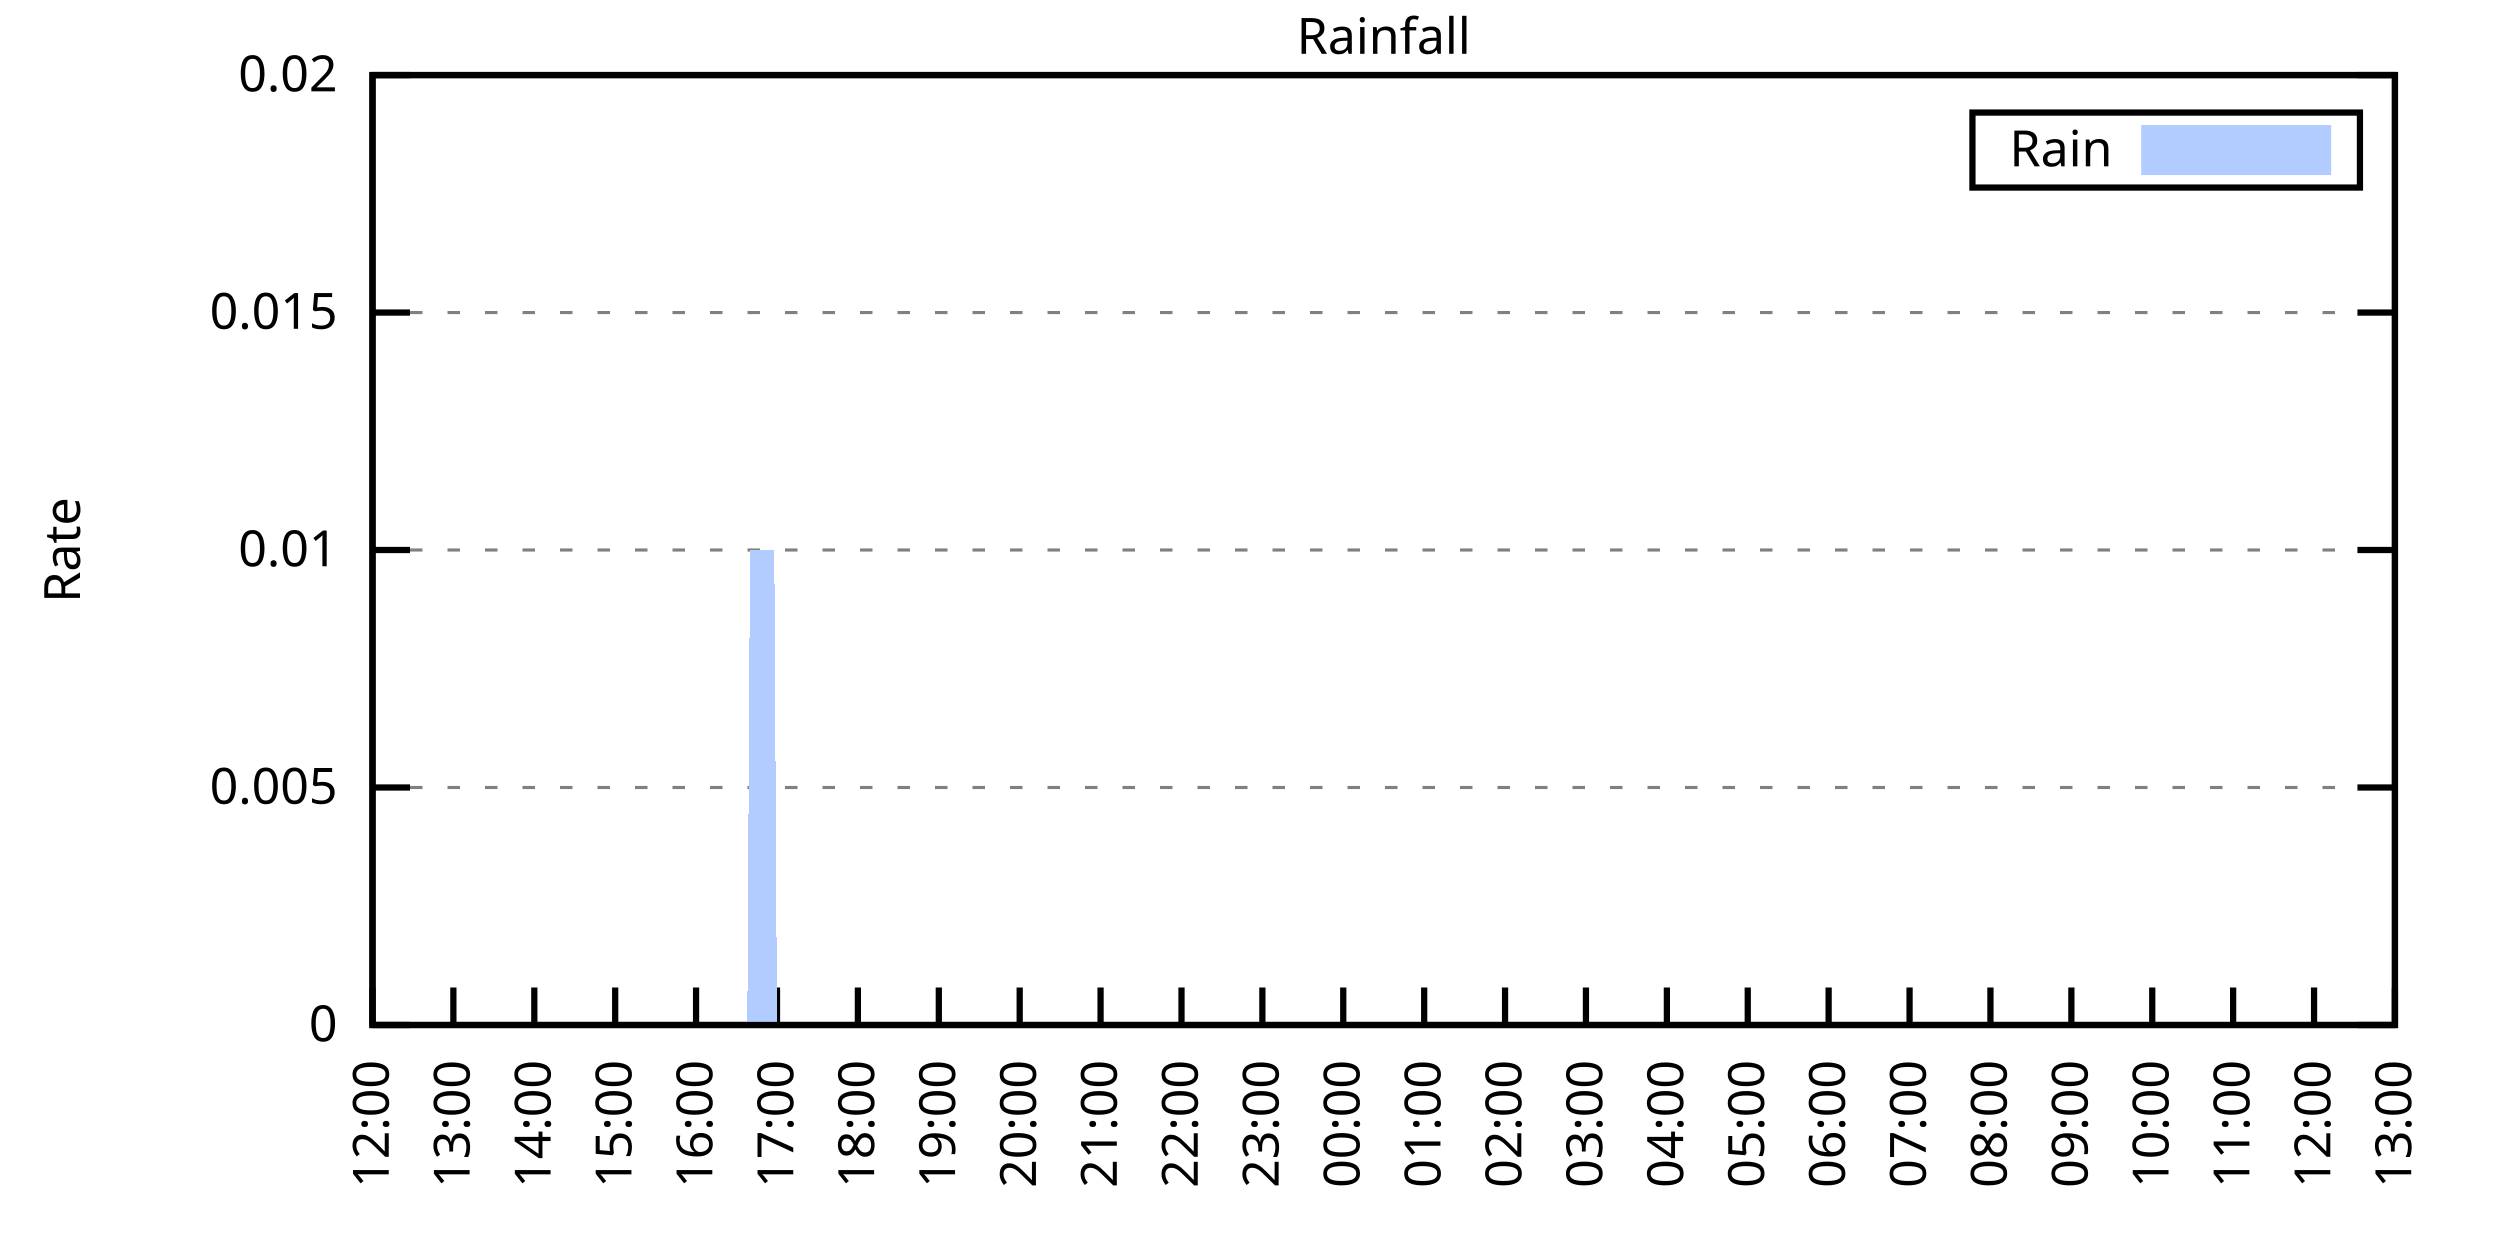
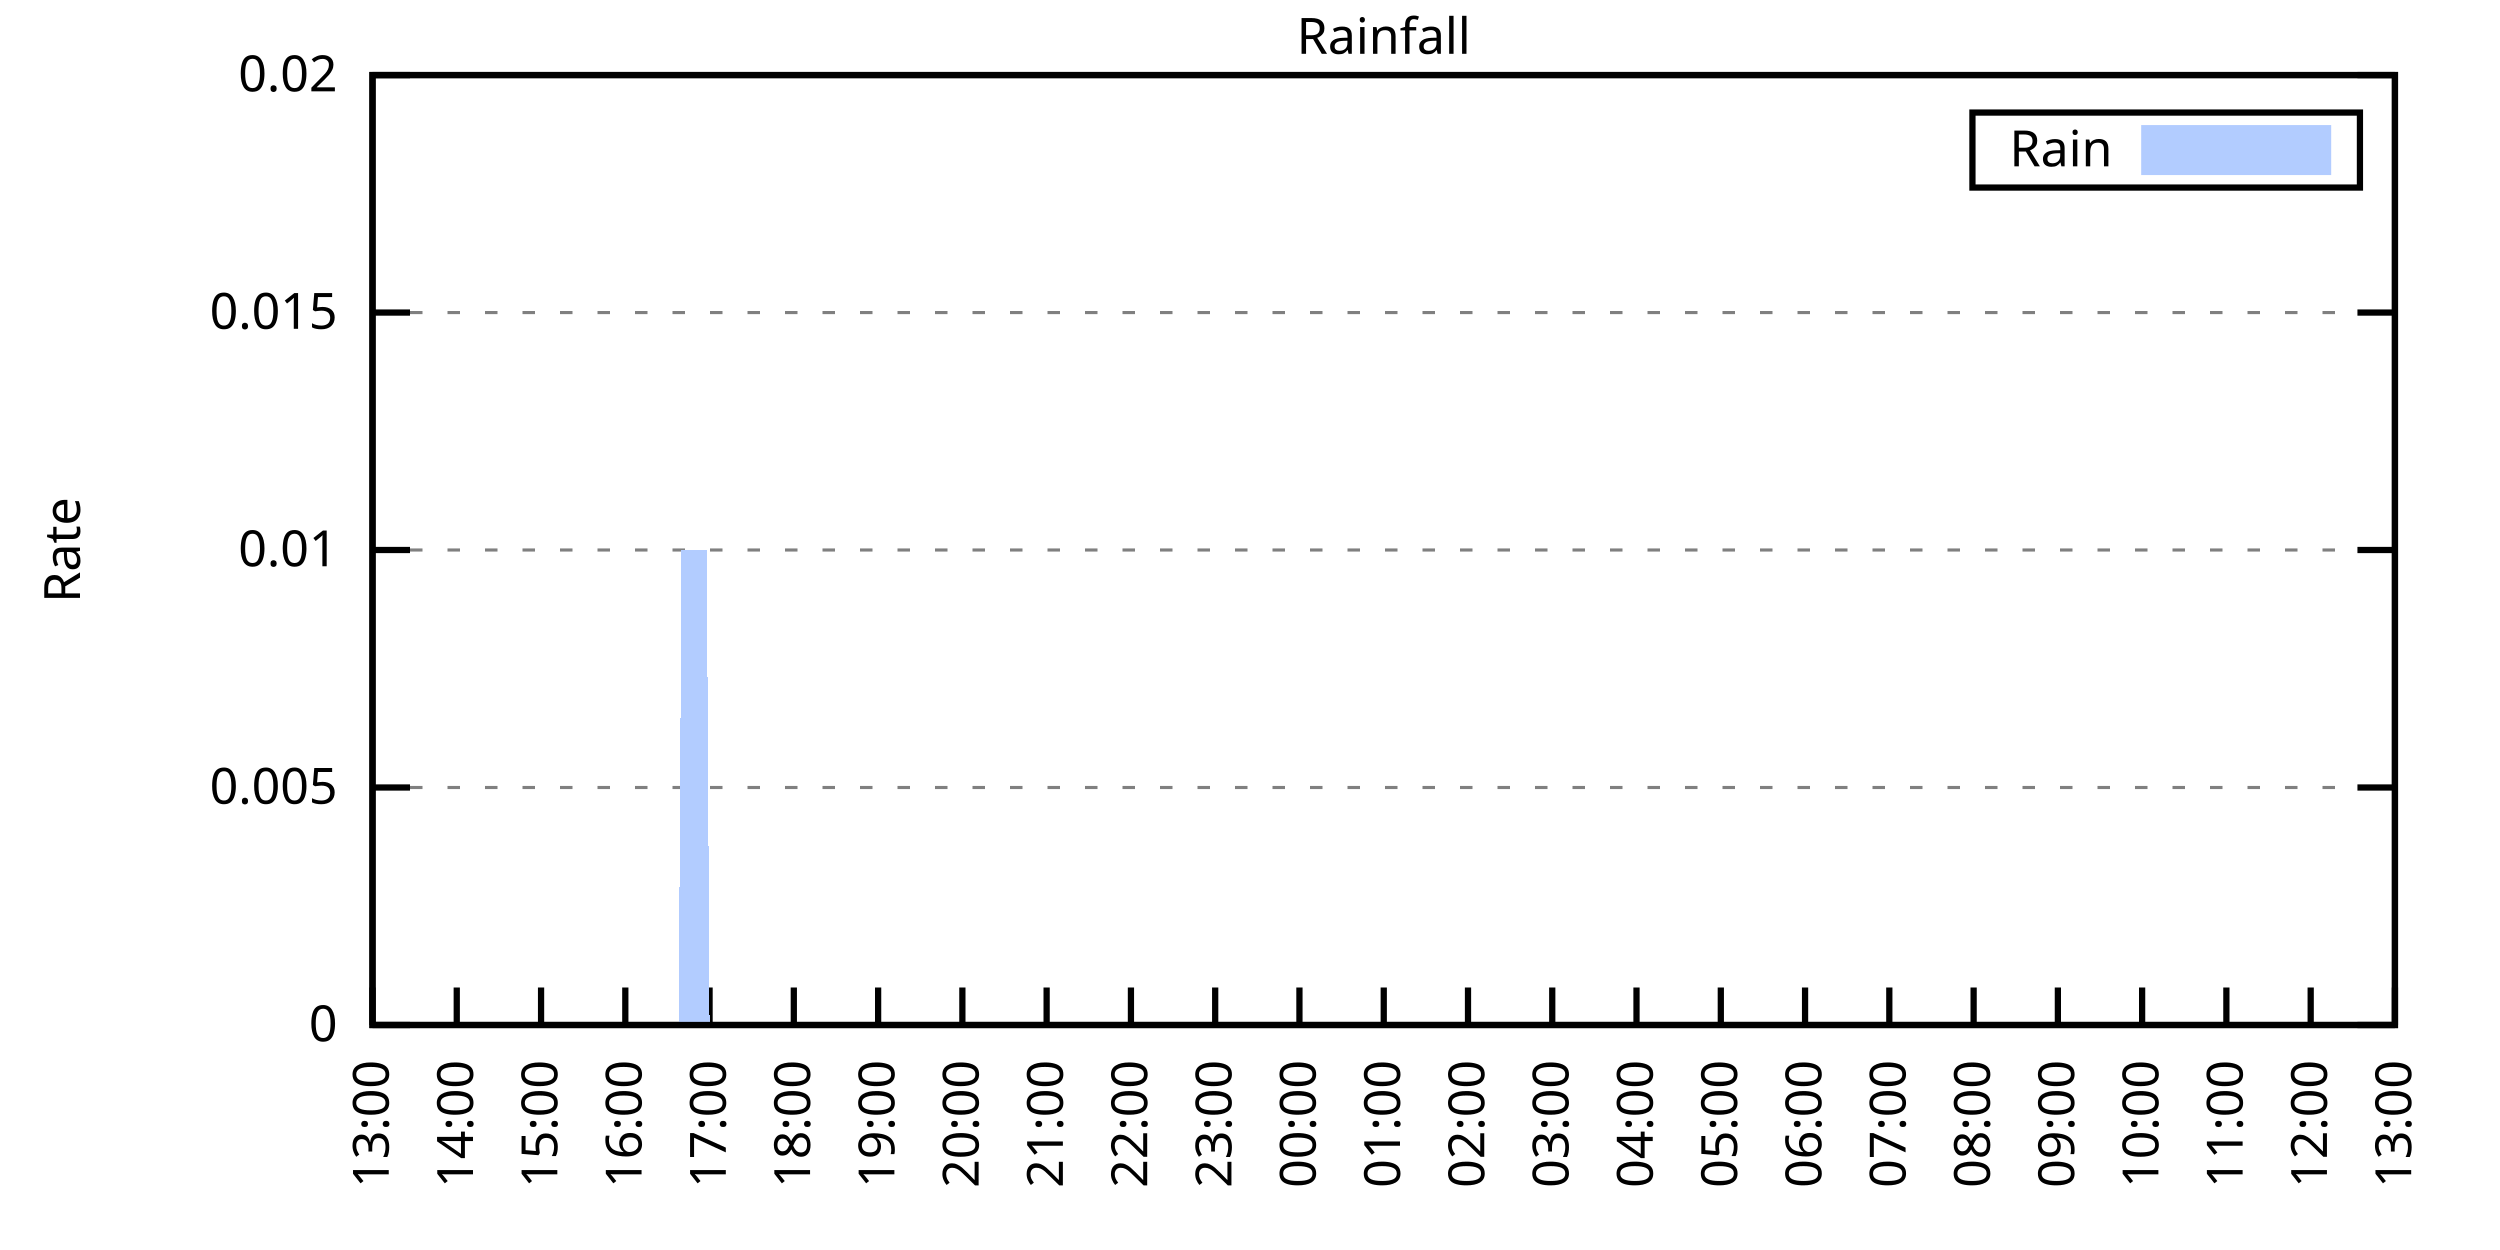
<svg xmlns="http://www.w3.org/2000/svg" xmlns:xlink="http://www.w3.org/1999/xlink" width="400" height="200" viewBox="0 0 400 200">
  <g id="gnuplot_canvas">
    <rect x="0" y="0" width="400" height="200" fill="none" />
    <defs>
      <circle id="gpDot" r="0.5" stroke-width="0.5" stroke="currentColor" />
      <path id="gpPt0" stroke-width="0.333" stroke="currentColor" d="M-1,0 h2 M0,-1 v2" />
      <path id="gpPt1" stroke-width="0.333" stroke="currentColor" d="M-1,-1 L1,1 M1,-1 L-1,1" />
      <path id="gpPt2" stroke-width="0.333" stroke="currentColor" d="M-1,0 L1,0 M0,-1 L0,1 M-1,-1 L1,1 M-1,1 L1,-1" />
      <rect id="gpPt3" stroke-width="0.333" stroke="currentColor" x="-1" y="-1" width="2" height="2" />
      <rect id="gpPt4" stroke-width="0.333" stroke="currentColor" fill="currentColor" x="-1" y="-1" width="2" height="2" />
      <circle id="gpPt5" stroke-width="0.333" stroke="currentColor" cx="0" cy="0" r="1" />
      <use xlink:href="#gpPt5" id="gpPt6" fill="currentColor" stroke="none" />
      <path id="gpPt7" stroke-width="0.333" stroke="currentColor" d="M0,-1.33 L-1.33,0.67 L1.33,0.67 z" />
      <use xlink:href="#gpPt7" id="gpPt8" fill="currentColor" stroke="none" />
      <use xlink:href="#gpPt7" id="gpPt9" stroke="currentColor" transform="rotate(180)" />
      <use xlink:href="#gpPt9" id="gpPt10" fill="currentColor" stroke="none" />
      <use xlink:href="#gpPt3" id="gpPt11" stroke="currentColor" transform="rotate(45)" />
      <use xlink:href="#gpPt11" id="gpPt12" fill="currentColor" stroke="none" />
      <path id="gpPt13" stroke-width="0.333" stroke="currentColor" d="M0,1.330 L1.265,0.411 L0.782,-1.067 L-0.782,-1.076 L-1.265,0.411 z" />
      <use xlink:href="#gpPt13" id="gpPt14" fill="currentColor" stroke="none" />
      <filter id="textbox" filterUnits="objectBoundingBox" x="0" y="0" height="1" width="1">
        <feFlood flood-color="white" flood-opacity="1" result="bgnd" />
        <feComposite in="SourceGraphic" in2="bgnd" operator="atop" />
      </filter>
      <filter id="greybox" filterUnits="objectBoundingBox" x="0" y="0" height="1" width="1">
        <feFlood flood-color="lightgrey" flood-opacity="1" result="grey" />
        <feComposite in="SourceGraphic" in2="grey" operator="atop" />
      </filter>
    </defs>
    <g fill="none" color="white" stroke="currentColor" stroke-width="1.00" stroke-linecap="butt" stroke-linejoin="miter">
</g>
    <g fill="none" color="black" stroke="currentColor" stroke-width="1.00" stroke-linecap="butt" stroke-linejoin="miter">
      <g stroke="none" shape-rendering="crispEdges">
        <polygon fill="rgb(255, 255, 255)" points="59.60,164.00 383.18,164.00 383.18,12.02 59.60,12.02 " />
      </g>
    </g>
    <g fill="none" color="black" stroke="currentColor" stroke-width="1.00" stroke-linecap="butt" stroke-linejoin="miter">
</g>
    <g fill="none" color="black" stroke="black" stroke-width="0.50" stroke-linecap="butt" stroke-linejoin="miter">
</g>
    <g fill="none" color="gray" stroke="currentColor" stroke-width="0.50" stroke-linecap="butt" stroke-linejoin="miter">
      <path stroke="gray" stroke-dasharray="2,4" class="gridline" d="M59.60,164.00 L383.19,164.00  " />
    </g>
    <g fill="none" color="gray" stroke="gray" stroke-width="1.00" stroke-linecap="butt" stroke-linejoin="miter">
</g>
    <g fill="none" color="black" stroke="currentColor" stroke-width="1.00" stroke-linecap="butt" stroke-linejoin="miter">
      <path stroke="black" d="M59.60,164.00 L65.60,164.00 M383.19,164.00 L377.19,164.00  " />
      <g transform="translate(54.00,166.60)" stroke="none" fill="black" font-family="Sans" font-size="8.00" text-anchor="end">
        <text>
          <tspan font-family="Sans"> 0</tspan>
        </text>
      </g>
    </g>
    <g fill="none" color="black" stroke="currentColor" stroke-width="1.00" stroke-linecap="butt" stroke-linejoin="miter">
</g>
    <g fill="none" color="black" stroke="black" stroke-width="0.50" stroke-linecap="butt" stroke-linejoin="miter">
</g>
    <g fill="none" color="gray" stroke="currentColor" stroke-width="0.50" stroke-linecap="butt" stroke-linejoin="miter">
      <path stroke="gray" stroke-dasharray="2,4" class="gridline" d="M59.60,126.00 L383.19,126.00  " />
    </g>
    <g fill="none" color="gray" stroke="gray" stroke-width="1.00" stroke-linecap="butt" stroke-linejoin="miter">
</g>
    <g fill="none" color="black" stroke="currentColor" stroke-width="1.00" stroke-linecap="butt" stroke-linejoin="miter">
      <path stroke="black" d="M59.60,126.00 L65.60,126.00 M383.19,126.00 L377.19,126.00  " />
      <g transform="translate(54.00,128.60)" stroke="none" fill="black" font-family="Sans" font-size="8.00" text-anchor="end">
        <text>
          <tspan font-family="Sans"> 0.005</tspan>
        </text>
      </g>
    </g>
    <g fill="none" color="black" stroke="currentColor" stroke-width="1.00" stroke-linecap="butt" stroke-linejoin="miter">
</g>
    <g fill="none" color="black" stroke="black" stroke-width="0.50" stroke-linecap="butt" stroke-linejoin="miter">
</g>
    <g fill="none" color="gray" stroke="currentColor" stroke-width="0.50" stroke-linecap="butt" stroke-linejoin="miter">
      <path stroke="gray" stroke-dasharray="2,4" class="gridline" d="M59.60,88.00 L383.19,88.00  " />
    </g>
    <g fill="none" color="gray" stroke="gray" stroke-width="1.00" stroke-linecap="butt" stroke-linejoin="miter">
</g>
    <g fill="none" color="black" stroke="currentColor" stroke-width="1.00" stroke-linecap="butt" stroke-linejoin="miter">
      <path stroke="black" d="M59.60,88.00 L65.60,88.00 M383.19,88.00 L377.19,88.00  " />
      <g transform="translate(54.00,90.60)" stroke="none" fill="black" font-family="Sans" font-size="8.00" text-anchor="end">
        <text>
          <tspan font-family="Sans"> 0.01</tspan>
        </text>
      </g>
    </g>
    <g fill="none" color="black" stroke="currentColor" stroke-width="1.00" stroke-linecap="butt" stroke-linejoin="miter">
</g>
    <g fill="none" color="black" stroke="black" stroke-width="0.50" stroke-linecap="butt" stroke-linejoin="miter">
</g>
    <g fill="none" color="gray" stroke="currentColor" stroke-width="0.50" stroke-linecap="butt" stroke-linejoin="miter">
      <path stroke="gray" stroke-dasharray="2,4" class="gridline" d="M59.60,50.01 L383.19,50.01  " />
    </g>
    <g fill="none" color="gray" stroke="gray" stroke-width="1.00" stroke-linecap="butt" stroke-linejoin="miter">
</g>
    <g fill="none" color="black" stroke="currentColor" stroke-width="1.00" stroke-linecap="butt" stroke-linejoin="miter">
      <path stroke="black" d="M59.60,50.01 L65.60,50.01 M383.19,50.01 L377.19,50.01  " />
      <g transform="translate(54.00,52.61)" stroke="none" fill="black" font-family="Sans" font-size="8.00" text-anchor="end">
        <text>
          <tspan font-family="Sans"> 0.015</tspan>
        </text>
      </g>
    </g>
    <g fill="none" color="black" stroke="currentColor" stroke-width="1.00" stroke-linecap="butt" stroke-linejoin="miter">
</g>
    <g fill="none" color="black" stroke="black" stroke-width="0.50" stroke-linecap="butt" stroke-linejoin="miter">
</g>
    <g fill="none" color="gray" stroke="currentColor" stroke-width="0.50" stroke-linecap="butt" stroke-linejoin="miter">
      <path stroke="gray" stroke-dasharray="2,4" class="gridline" d="M59.60,12.01 L383.19,12.01  " />
    </g>
    <g fill="none" color="gray" stroke="gray" stroke-width="1.00" stroke-linecap="butt" stroke-linejoin="miter">
</g>
    <g fill="none" color="black" stroke="currentColor" stroke-width="1.00" stroke-linecap="butt" stroke-linejoin="miter">
      <path stroke="black" d="M59.60,12.01 L65.60,12.01 M383.19,12.01 L377.19,12.01  " />
      <g transform="translate(54.00,14.61)" stroke="none" fill="black" font-family="Sans" font-size="8.00" text-anchor="end">
        <text>
          <tspan font-family="Sans"> 0.02</tspan>
        </text>
      </g>
    </g>
    <g fill="none" color="black" stroke="currentColor" stroke-width="1.00" stroke-linecap="butt" stroke-linejoin="miter">
      <path stroke="black" d="M59.60,164.00 L59.60,158.00  " />
      <g transform="translate(62.20,169.60) rotate(270.00)" stroke="none" fill="black" font-family="Sans" font-size="8.00" text-anchor="end">
        <text>
-           <tspan font-family="Sans">12:00</tspan>
-         </text>
-       </g>
-     </g>
-     <g fill="none" color="black" stroke="currentColor" stroke-width="1.00" stroke-linecap="butt" stroke-linejoin="miter">
-       <path stroke="black" d="M72.54,164.00 L72.54,158.00  " />
-       <g transform="translate(75.14,169.60) rotate(270.00)" stroke="none" fill="black" font-family="Sans" font-size="8.00" text-anchor="end">
-         <text>
          <tspan font-family="Sans">13:00</tspan>
        </text>
      </g>
    </g>
    <g fill="none" color="black" stroke="currentColor" stroke-width="1.00" stroke-linecap="butt" stroke-linejoin="miter">
-       <path stroke="black" d="M85.49,164.00 L85.49,158.00  " />
-       <g transform="translate(88.09,169.60) rotate(270.00)" stroke="none" fill="black" font-family="Sans" font-size="8.00" text-anchor="end">
+       <path stroke="black" d="M73.08,164.00 L73.08,158.00  " />
+       <g transform="translate(75.68,169.60) rotate(270.00)" stroke="none" fill="black" font-family="Sans" font-size="8.00" text-anchor="end">
        <text>
          <tspan font-family="Sans">14:00</tspan>
        </text>
      </g>
    </g>
    <g fill="none" color="black" stroke="currentColor" stroke-width="1.00" stroke-linecap="butt" stroke-linejoin="miter">
-       <path stroke="black" d="M98.43,164.00 L98.43,158.00  " />
-       <g transform="translate(101.03,169.60) rotate(270.00)" stroke="none" fill="black" font-family="Sans" font-size="8.00" text-anchor="end">
+       <path stroke="black" d="M86.57,164.00 L86.57,158.00  " />
+       <g transform="translate(89.17,169.60) rotate(270.00)" stroke="none" fill="black" font-family="Sans" font-size="8.00" text-anchor="end">
        <text>
          <tspan font-family="Sans">15:00</tspan>
        </text>
      </g>
    </g>
    <g fill="none" color="black" stroke="currentColor" stroke-width="1.00" stroke-linecap="butt" stroke-linejoin="miter">
-       <path stroke="black" d="M111.37,164.00 L111.37,158.00  " />
-       <g transform="translate(113.97,169.60) rotate(270.00)" stroke="none" fill="black" font-family="Sans" font-size="8.00" text-anchor="end">
+       <path stroke="black" d="M100.05,164.00 L100.05,158.00  " />
+       <g transform="translate(102.65,169.60) rotate(270.00)" stroke="none" fill="black" font-family="Sans" font-size="8.00" text-anchor="end">
        <text>
          <tspan font-family="Sans">16:00</tspan>
        </text>
      </g>
    </g>
    <g fill="none" color="black" stroke="currentColor" stroke-width="1.00" stroke-linecap="butt" stroke-linejoin="miter">
-       <path stroke="black" d="M124.32,164.00 L124.32,158.00  " />
-       <g transform="translate(126.92,169.60) rotate(270.00)" stroke="none" fill="black" font-family="Sans" font-size="8.00" text-anchor="end">
+       <path stroke="black" d="M113.53,164.00 L113.53,158.00  " />
+       <g transform="translate(116.13,169.60) rotate(270.00)" stroke="none" fill="black" font-family="Sans" font-size="8.00" text-anchor="end">
        <text>
          <tspan font-family="Sans">17:00</tspan>
        </text>
      </g>
    </g>
    <g fill="none" color="black" stroke="currentColor" stroke-width="1.00" stroke-linecap="butt" stroke-linejoin="miter">
-       <path stroke="black" d="M137.26,164.00 L137.26,158.00  " />
-       <g transform="translate(139.86,169.60) rotate(270.00)" stroke="none" fill="black" font-family="Sans" font-size="8.00" text-anchor="end">
+       <path stroke="black" d="M127.01,164.00 L127.01,158.00  " />
+       <g transform="translate(129.61,169.60) rotate(270.00)" stroke="none" fill="black" font-family="Sans" font-size="8.00" text-anchor="end">
        <text>
          <tspan font-family="Sans">18:00</tspan>
        </text>
      </g>
    </g>
    <g fill="none" color="black" stroke="currentColor" stroke-width="1.00" stroke-linecap="butt" stroke-linejoin="miter">
-       <path stroke="black" d="M150.21,164.00 L150.21,158.00  " />
-       <g transform="translate(152.81,169.60) rotate(270.00)" stroke="none" fill="black" font-family="Sans" font-size="8.00" text-anchor="end">
+       <path stroke="black" d="M140.50,164.00 L140.50,158.00  " />
+       <g transform="translate(143.10,169.60) rotate(270.00)" stroke="none" fill="black" font-family="Sans" font-size="8.00" text-anchor="end">
        <text>
          <tspan font-family="Sans">19:00</tspan>
        </text>
      </g>
    </g>
    <g fill="none" color="black" stroke="currentColor" stroke-width="1.00" stroke-linecap="butt" stroke-linejoin="miter">
-       <path stroke="black" d="M163.15,164.00 L163.15,158.00  " />
-       <g transform="translate(165.75,169.60) rotate(270.00)" stroke="none" fill="black" font-family="Sans" font-size="8.00" text-anchor="end">
+       <path stroke="black" d="M153.98,164.00 L153.98,158.00  " />
+       <g transform="translate(156.58,169.60) rotate(270.00)" stroke="none" fill="black" font-family="Sans" font-size="8.00" text-anchor="end">
        <text>
          <tspan font-family="Sans">20:00</tspan>
        </text>
      </g>
    </g>
    <g fill="none" color="black" stroke="currentColor" stroke-width="1.00" stroke-linecap="butt" stroke-linejoin="miter">
-       <path stroke="black" d="M176.09,164.00 L176.09,158.00  " />
-       <g transform="translate(178.69,169.60) rotate(270.00)" stroke="none" fill="black" font-family="Sans" font-size="8.00" text-anchor="end">
+       <path stroke="black" d="M167.46,164.00 L167.46,158.00  " />
+       <g transform="translate(170.06,169.60) rotate(270.00)" stroke="none" fill="black" font-family="Sans" font-size="8.00" text-anchor="end">
        <text>
          <tspan font-family="Sans">21:00</tspan>
        </text>
      </g>
    </g>
    <g fill="none" color="black" stroke="currentColor" stroke-width="1.00" stroke-linecap="butt" stroke-linejoin="miter">
-       <path stroke="black" d="M189.04,164.00 L189.04,158.00  " />
-       <g transform="translate(191.64,169.60) rotate(270.00)" stroke="none" fill="black" font-family="Sans" font-size="8.00" text-anchor="end">
+       <path stroke="black" d="M180.95,164.00 L180.95,158.00  " />
+       <g transform="translate(183.55,169.60) rotate(270.00)" stroke="none" fill="black" font-family="Sans" font-size="8.00" text-anchor="end">
        <text>
          <tspan font-family="Sans">22:00</tspan>
        </text>
      </g>
    </g>
    <g fill="none" color="black" stroke="currentColor" stroke-width="1.00" stroke-linecap="butt" stroke-linejoin="miter">
-       <path stroke="black" d="M201.98,164.00 L201.98,158.00  " />
-       <g transform="translate(204.58,169.60) rotate(270.00)" stroke="none" fill="black" font-family="Sans" font-size="8.00" text-anchor="end">
+       <path stroke="black" d="M194.43,164.00 L194.43,158.00  " />
+       <g transform="translate(197.03,169.60) rotate(270.00)" stroke="none" fill="black" font-family="Sans" font-size="8.00" text-anchor="end">
        <text>
          <tspan font-family="Sans">23:00</tspan>
        </text>
      </g>
    </g>
    <g fill="none" color="black" stroke="currentColor" stroke-width="1.00" stroke-linecap="butt" stroke-linejoin="miter">
-       <path stroke="black" d="M214.92,164.00 L214.92,158.00  " />
-       <g transform="translate(217.52,169.60) rotate(270.00)" stroke="none" fill="black" font-family="Sans" font-size="8.00" text-anchor="end">
+       <path stroke="black" d="M207.91,164.00 L207.91,158.00  " />
+       <g transform="translate(210.51,169.60) rotate(270.00)" stroke="none" fill="black" font-family="Sans" font-size="8.00" text-anchor="end">
        <text>
          <tspan font-family="Sans">00:00</tspan>
        </text>
      </g>
    </g>
    <g fill="none" color="black" stroke="currentColor" stroke-width="1.00" stroke-linecap="butt" stroke-linejoin="miter">
-       <path stroke="black" d="M227.87,164.00 L227.87,158.00  " />
-       <g transform="translate(230.47,169.60) rotate(270.00)" stroke="none" fill="black" font-family="Sans" font-size="8.00" text-anchor="end">
+       <path stroke="black" d="M221.40,164.00 L221.40,158.00  " />
+       <g transform="translate(224.00,169.60) rotate(270.00)" stroke="none" fill="black" font-family="Sans" font-size="8.00" text-anchor="end">
        <text>
          <tspan font-family="Sans">01:00</tspan>
        </text>
      </g>
    </g>
    <g fill="none" color="black" stroke="currentColor" stroke-width="1.00" stroke-linecap="butt" stroke-linejoin="miter">
-       <path stroke="black" d="M240.81,164.00 L240.81,158.00  " />
-       <g transform="translate(243.41,169.60) rotate(270.00)" stroke="none" fill="black" font-family="Sans" font-size="8.00" text-anchor="end">
+       <path stroke="black" d="M234.88,164.00 L234.88,158.00  " />
+       <g transform="translate(237.48,169.60) rotate(270.00)" stroke="none" fill="black" font-family="Sans" font-size="8.00" text-anchor="end">
        <text>
          <tspan font-family="Sans">02:00</tspan>
        </text>
      </g>
    </g>
    <g fill="none" color="black" stroke="currentColor" stroke-width="1.00" stroke-linecap="butt" stroke-linejoin="miter">
-       <path stroke="black" d="M253.75,164.00 L253.75,158.00  " />
-       <g transform="translate(256.35,169.60) rotate(270.00)" stroke="none" fill="black" font-family="Sans" font-size="8.00" text-anchor="end">
+       <path stroke="black" d="M248.36,164.00 L248.36,158.00  " />
+       <g transform="translate(250.96,169.60) rotate(270.00)" stroke="none" fill="black" font-family="Sans" font-size="8.00" text-anchor="end">
        <text>
          <tspan font-family="Sans">03:00</tspan>
        </text>
      </g>
    </g>
    <g fill="none" color="black" stroke="currentColor" stroke-width="1.00" stroke-linecap="butt" stroke-linejoin="miter">
-       <path stroke="black" d="M266.70,164.00 L266.70,158.00  " />
-       <g transform="translate(269.30,169.60) rotate(270.00)" stroke="none" fill="black" font-family="Sans" font-size="8.00" text-anchor="end">
+       <path stroke="black" d="M261.84,164.00 L261.84,158.00  " />
+       <g transform="translate(264.44,169.60) rotate(270.00)" stroke="none" fill="black" font-family="Sans" font-size="8.00" text-anchor="end">
        <text>
          <tspan font-family="Sans">04:00</tspan>
        </text>
      </g>
    </g>
    <g fill="none" color="black" stroke="currentColor" stroke-width="1.00" stroke-linecap="butt" stroke-linejoin="miter">
-       <path stroke="black" d="M279.64,164.00 L279.64,158.00  " />
-       <g transform="translate(282.24,169.60) rotate(270.00)" stroke="none" fill="black" font-family="Sans" font-size="8.00" text-anchor="end">
+       <path stroke="black" d="M275.33,164.00 L275.33,158.00  " />
+       <g transform="translate(277.93,169.60) rotate(270.00)" stroke="none" fill="black" font-family="Sans" font-size="8.00" text-anchor="end">
        <text>
          <tspan font-family="Sans">05:00</tspan>
        </text>
      </g>
    </g>
    <g fill="none" color="black" stroke="currentColor" stroke-width="1.00" stroke-linecap="butt" stroke-linejoin="miter">
-       <path stroke="black" d="M292.58,164.00 L292.58,158.00  " />
-       <g transform="translate(295.18,169.60) rotate(270.00)" stroke="none" fill="black" font-family="Sans" font-size="8.00" text-anchor="end">
+       <path stroke="black" d="M288.81,164.00 L288.81,158.00  " />
+       <g transform="translate(291.41,169.60) rotate(270.00)" stroke="none" fill="black" font-family="Sans" font-size="8.00" text-anchor="end">
        <text>
          <tspan font-family="Sans">06:00</tspan>
        </text>
      </g>
    </g>
    <g fill="none" color="black" stroke="currentColor" stroke-width="1.00" stroke-linecap="butt" stroke-linejoin="miter">
-       <path stroke="black" d="M305.53,164.00 L305.53,158.00  " />
-       <g transform="translate(308.13,169.60) rotate(270.00)" stroke="none" fill="black" font-family="Sans" font-size="8.00" text-anchor="end">
+       <path stroke="black" d="M302.29,164.00 L302.29,158.00  " />
+       <g transform="translate(304.89,169.60) rotate(270.00)" stroke="none" fill="black" font-family="Sans" font-size="8.00" text-anchor="end">
        <text>
          <tspan font-family="Sans">07:00</tspan>
        </text>
      </g>
    </g>
    <g fill="none" color="black" stroke="currentColor" stroke-width="1.00" stroke-linecap="butt" stroke-linejoin="miter">
-       <path stroke="black" d="M318.47,164.00 L318.47,158.00  " />
-       <g transform="translate(321.07,169.60) rotate(270.00)" stroke="none" fill="black" font-family="Sans" font-size="8.00" text-anchor="end">
+       <path stroke="black" d="M315.78,164.00 L315.78,158.00  " />
+       <g transform="translate(318.38,169.60) rotate(270.00)" stroke="none" fill="black" font-family="Sans" font-size="8.00" text-anchor="end">
        <text>
          <tspan font-family="Sans">08:00</tspan>
        </text>
      </g>
    </g>
    <g fill="none" color="black" stroke="currentColor" stroke-width="1.00" stroke-linecap="butt" stroke-linejoin="miter">
-       <path stroke="black" d="M331.42,164.00 L331.42,158.00  " />
-       <g transform="translate(334.02,169.60) rotate(270.00)" stroke="none" fill="black" font-family="Sans" font-size="8.00" text-anchor="end">
+       <path stroke="black" d="M329.26,164.00 L329.26,158.00  " />
+       <g transform="translate(331.86,169.60) rotate(270.00)" stroke="none" fill="black" font-family="Sans" font-size="8.00" text-anchor="end">
        <text>
          <tspan font-family="Sans">09:00</tspan>
        </text>
      </g>
    </g>
    <g fill="none" color="black" stroke="currentColor" stroke-width="1.00" stroke-linecap="butt" stroke-linejoin="miter">
-       <path stroke="black" d="M344.36,164.00 L344.36,158.00  " />
-       <g transform="translate(346.96,169.60) rotate(270.00)" stroke="none" fill="black" font-family="Sans" font-size="8.00" text-anchor="end">
+       <path stroke="black" d="M342.74,164.00 L342.74,158.00  " />
+       <g transform="translate(345.34,169.60) rotate(270.00)" stroke="none" fill="black" font-family="Sans" font-size="8.00" text-anchor="end">
        <text>
          <tspan font-family="Sans">10:00</tspan>
        </text>
      </g>
    </g>
    <g fill="none" color="black" stroke="currentColor" stroke-width="1.00" stroke-linecap="butt" stroke-linejoin="miter">
-       <path stroke="black" d="M357.30,164.00 L357.30,158.00  " />
-       <g transform="translate(359.90,169.60) rotate(270.00)" stroke="none" fill="black" font-family="Sans" font-size="8.00" text-anchor="end">
+       <path stroke="black" d="M356.22,164.00 L356.22,158.00  " />
+       <g transform="translate(358.82,169.60) rotate(270.00)" stroke="none" fill="black" font-family="Sans" font-size="8.00" text-anchor="end">
        <text>
          <tspan font-family="Sans">11:00</tspan>
        </text>
      </g>
    </g>
    <g fill="none" color="black" stroke="currentColor" stroke-width="1.00" stroke-linecap="butt" stroke-linejoin="miter">
-       <path stroke="black" d="M370.25,164.00 L370.25,158.00  " />
-       <g transform="translate(372.85,169.60) rotate(270.00)" stroke="none" fill="black" font-family="Sans" font-size="8.00" text-anchor="end">
+       <path stroke="black" d="M369.71,164.00 L369.71,158.00  " />
+       <g transform="translate(372.31,169.60) rotate(270.00)" stroke="none" fill="black" font-family="Sans" font-size="8.00" text-anchor="end">
        <text>
          <tspan font-family="Sans">12:00</tspan>
        </text>
      </g>
    </g>
    <g fill="none" color="black" stroke="currentColor" stroke-width="1.00" stroke-linecap="butt" stroke-linejoin="miter">
      <path stroke="black" d="M383.19,164.00 L383.19,158.00  " />
      <g transform="translate(385.79,169.60) rotate(270.00)" stroke="none" fill="black" font-family="Sans" font-size="8.00" text-anchor="end">
        <text>
          <tspan font-family="Sans">13:00</tspan>
        </text>
      </g>
    </g>
    <g fill="none" color="black" stroke="currentColor" stroke-width="1.00" stroke-linecap="butt" stroke-linejoin="miter">
</g>
    <g fill="none" color="black" stroke="currentColor" stroke-width="1.00" stroke-linecap="butt" stroke-linejoin="miter">
      <path stroke="black" d="M59.60,12.01 L59.60,164.00 L383.19,164.00 L383.19,12.01 L59.60,12.01 Z  " />
    </g>
    <g fill="none" color="black" stroke="currentColor" stroke-width="1.00" stroke-linecap="butt" stroke-linejoin="miter">
</g>
    <g fill="none" color="black" stroke="currentColor" stroke-width="1.00" stroke-linecap="butt" stroke-linejoin="miter">
      <path stroke="black" d="M315.59,30.01 L315.59,18.01 L377.59,18.01 L377.59,30.01 L315.59,30.01 Z  " />
    </g>
    <g id="Rainfall_plot_1">
      <g fill="none" color="white" stroke="black" stroke-width="2.00" stroke-linecap="butt" stroke-linejoin="miter">
</g>
      <g fill="none" color="black" stroke="currentColor" stroke-width="2.00" stroke-linecap="butt" stroke-linejoin="miter">
        <g transform="translate(337.99,26.61)" stroke="none" fill="black" font-family="Sans" font-size="8.00" text-anchor="end">
          <text>
            <tspan font-family="Sans">Rain</tspan>
          </text>
        </g>
      </g>
      <g fill="none" color="black" stroke="currentColor" stroke-width="2.00" stroke-linecap="butt" stroke-linejoin="miter">
        <g stroke="none" shape-rendering="crispEdges">
          <polygon fill="rgb(178, 204, 255)" points="343.59,27.01 371.99,27.01 371.99,21.01 343.59,21.01 " />
        </g>
        <path stroke="rgb(178, 204, 255)" d="M343.59,27.01 L371.99,27.01 L371.99,21.01 L343.59,21.01 L343.59,27.01 Z  " />
      </g>
      <g fill="none" color="black" stroke="currentColor" stroke-width="2.00" stroke-linecap="butt" stroke-linejoin="miter">
        <g stroke="none" shape-rendering="crispEdges">
-           <polygon fill="rgb(178, 204, 255)" points="69.52,164.00 69.95,164.00 70.39,164.00 70.82,164.00 71.25,164.00 71.68,164.00 72.11,164.00 72.54,164.00 72.98,164.00 73.41,164.00 73.84,164.00 74.27,164.00 74.70,164.00 75.13,164.00 75.56,164.00 76.00,164.00 76.43,164.00 76.86,164.00 77.29,164.00 77.72,164.00 78.15,164.00 78.58,164.00 79.02,164.00 79.45,164.00 79.88,164.00 80.31,164.00 80.74,164.00 81.17,164.00 81.60,164.00 82.04,164.00 82.47,164.00 82.90,164.00 83.33,164.00 83.76,164.00 84.19,164.00 84.62,164.00 85.06,164.00 85.49,164.00 85.92,164.00 86.35,164.00 86.78,164.00 87.21,164.00 87.64,164.00 88.08,164.00 88.51,164.00 88.94,164.00 89.37,164.00 89.80,164.00 90.23,164.00 90.66,164.00 91.10,164.00 91.53,164.00 91.96,164.00 92.39,164.00 92.82,164.00 93.25,164.00 93.68,164.00 94.12,164.00 94.55,164.00 94.98,164.00 95.41,164.00 95.84,164.00 96.27,164.00 96.70,164.00 97.14,164.00 97.57,164.00 98.00,164.00 98.43,164.00 98.86,164.00 99.29,164.00 99.73,164.00 100.16,164.00 100.59,164.00 101.02,164.00 101.45,164.00 101.88,164.00 102.31,164.00 102.75,164.00 103.18,164.00 103.61,164.00 104.04,164.00 104.47,164.00 104.90,164.00 105.33,164.00 105.77,164.00 106.20,164.00 106.63,164.00 107.06,164.00 107.49,164.00 107.92,164.00 108.35,164.00 108.79,164.00 109.22,164.00 109.65,164.00 110.08,164.00 110.51,164.00 110.94,164.00 111.37,164.00 111.81,164.00 112.24,164.00 112.67,164.00 113.10,164.00 113.53,164.00 113.96,164.00 114.39,164.00 114.83,164.00 115.26,164.00 115.69,164.00 116.12,164.00 116.55,164.00 116.98,164.00 117.41,164.00 117.85,164.00 118.28,164.00 118.71,164.00 119.14,164.00 119.57,164.00 120.00,88.00 120.43,88.00 120.87,88.00 121.30,88.00 121.73,88.00 122.16,88.00 122.59,88.00 123.02,88.00 123.46,88.00 123.89,88.00 124.32,164.00 124.75,164.00 125.18,164.00 125.61,164.00 126.04,164.00 126.48,164.00 126.91,164.00 127.34,164.00 127.77,164.00 128.20,164.00 128.63,164.00 129.06,164.00 129.50,164.00 129.93,164.00 130.36,164.00 130.79,164.00 131.22,164.00 131.65,164.00 132.08,164.00 132.52,164.00 132.95,164.00 133.38,164.00 133.81,164.00 134.24,164.00 134.67,164.00 135.10,164.00 135.54,164.00 135.97,164.00 136.40,164.00 136.83,164.00 137.26,164.00 137.69,164.00 138.12,164.00 138.56,164.00 138.99,164.00 139.42,164.00 139.85,164.00 140.28,164.00 140.71,164.00 141.14,164.00 141.58,164.00 142.01,164.00 142.44,164.00 142.87,164.00 143.30,164.00 143.73,164.00 144.16,164.00 144.60,164.00 145.03,164.00 145.46,164.00 145.89,164.00 146.32,164.00 146.75,164.00 147.19,164.00 147.62,164.00 148.05,164.00 148.48,164.00 148.91,164.00 149.34,164.00 149.77,164.00 150.21,164.00 150.64,164.00 151.07,164.00 151.50,164.00 151.93,164.00 152.36,164.00 152.79,164.00 153.23,164.00 153.66,164.00 154.09,164.00 154.52,164.00 154.95,164.00 155.38,164.00 155.81,164.00 156.25,164.00 156.68,164.00 157.11,164.00 157.54,164.00 157.97,164.00 158.40,164.00 158.83,164.00 159.27,164.00 159.70,164.00 160.13,164.00 160.56,164.00 160.99,164.00 161.42,164.00 161.85,164.00 162.29,164.00 162.72,164.00 163.15,164.00 163.58,164.00 164.01,164.00 164.44,164.00 164.87,164.00 165.31,164.00 165.74,164.00 166.17,164.00 166.60,164.00 167.03,164.00 167.46,164.00 167.89,164.00 168.33,164.00 168.76,164.00 169.19,164.00 169.62,164.00 170.05,164.00 170.48,164.00 170.91,164.00 171.35,164.00 171.78,164.00 172.21,164.00 172.64,164.00 173.07,164.00 173.50,164.00 173.94,164.00 174.37,164.00 174.80,164.00 175.23,164.00 175.66,164.00 176.09,164.00 176.52,164.00 176.96,164.00 177.39,164.00 177.82,164.00 178.25,164.00 178.68,164.00 179.11,164.00 179.54,164.00 179.98,164.00 180.41,164.00 180.84,164.00 181.27,164.00 181.70,164.00 182.13,164.00 182.56,164.00 183.00,164.00 183.43,164.00 183.86,164.00 184.29,164.00 184.72,164.00 185.15,164.00 185.58,164.00 186.02,164.00 186.45,164.00 186.88,164.00 187.31,164.00 187.74,164.00 188.17,164.00 188.60,164.00 189.04,164.00 189.47,164.00 189.90,164.00 190.33,164.00 190.76,164.00 191.19,164.00 191.62,164.00 192.06,164.00 192.49,164.00 192.92,164.00 193.35,164.00 193.78,164.00 194.21,164.00 194.64,164.00 195.08,164.00 195.51,164.00 195.94,164.00 196.37,164.00 196.80,164.00 197.23,164.00 197.67,164.00 198.10,164.00 198.53,164.00 198.96,164.00 199.39,164.00 199.82,164.00 200.25,164.00 200.69,164.00 201.12,164.00 201.55,164.00 201.98,164.00 202.41,164.00 202.84,164.00 203.27,164.00 203.71,164.00 204.14,164.00 204.57,164.00 205.00,164.00 205.43,164.00 205.86,164.00 206.29,164.00 206.73,164.00 207.16,164.00 207.59,164.00 208.02,164.00 208.45,164.00 208.88,164.00 209.31,164.00 209.75,164.00 210.18,164.00 210.61,164.00 211.04,164.00 211.47,164.00 211.90,164.00 212.33,164.00 212.77,164.00 213.20,164.00 213.63,164.00 214.06,164.00 214.49,164.00 214.92,164.00 215.35,164.00 215.79,164.00 216.22,164.00 216.65,164.00 217.08,164.00 217.51,164.00 217.94,164.00 218.37,164.00 218.81,164.00 219.24,164.00 219.67,164.00 220.10,164.00 220.53,164.00 220.96,164.00 221.40,164.00 221.83,164.00 222.26,164.00 222.69,164.00 223.12,164.00 223.55,164.00 223.98,164.00 224.42,164.00 224.85,164.00 225.28,164.00 225.71,164.00 226.14,164.00 226.57,164.00 227.00,164.00 227.44,164.00 227.87,164.00 228.30,164.00 228.73,164.00 229.16,164.00 229.59,164.00 230.02,164.00 230.46,164.00 230.89,164.00 231.32,164.00 231.75,164.00 232.18,164.00 232.61,164.00 233.04,164.00 233.48,164.00 233.91,164.00 234.34,164.00 234.77,164.00 235.20,164.00 235.63,164.00 236.06,164.00 236.50,164.00 236.93,164.00 237.36,164.00 237.79,164.00 238.22,164.00 238.65,164.00 239.08,164.00 239.52,164.00 239.95,164.00 240.38,164.00 240.81,164.00 241.24,164.00 241.67,164.00 242.10,164.00 242.54,164.00 242.97,164.00 243.40,164.00 243.83,164.00 244.26,164.00 244.69,164.00 245.12,164.00 245.56,164.00 245.99,164.00 246.42,164.00 246.85,164.00 247.28,164.00 247.71,164.00 248.15,164.00 248.58,164.00 249.01,164.00 249.44,164.00 249.87,164.00 250.30,164.00 250.73,164.00 251.17,164.00 251.60,164.00 252.03,164.00 252.46,164.00 252.89,164.00 253.32,164.00 253.75,164.00 254.19,164.00 254.62,164.00 255.05,164.00 255.48,164.00 255.91,164.00 256.34,164.00 256.77,164.00 257.21,164.00 257.64,164.00 258.07,164.00 258.50,164.00 258.93,164.00 259.36,164.00 259.79,164.00 260.23,164.00 260.66,164.00 261.09,164.00 261.52,164.00 261.95,164.00 262.38,164.00 262.81,164.00 263.25,164.00 263.68,164.00 264.11,164.00 264.54,164.00 264.97,164.00 265.40,164.00 265.83,164.00 266.27,164.00 266.70,164.00 267.13,164.00 267.56,164.00 267.99,164.00 268.42,164.00 268.85,164.00 269.29,164.00 269.72,164.00 270.15,164.00 270.58,164.00 271.01,164.00 271.44,164.00 271.88,164.00 272.31,164.00 272.74,164.00 273.17,164.00 273.60,164.00 274.03,164.00 274.46,164.00 274.90,164.00 275.33,164.00 275.76,164.00 276.19,164.00 276.62,164.00 277.05,164.00 277.48,164.00 277.92,164.00 278.35,164.00 278.78,164.00 279.21,164.00 279.64,164.00 280.07,164.00 280.50,164.00 280.94,164.00 281.37,164.00 281.80,164.00 282.23,164.00 282.66,164.00 283.09,164.00 283.52,164.00 283.96,164.00 284.39,164.00 284.82,164.00 285.25,164.00 285.68,164.00 286.11,164.00 286.54,164.00 286.98,164.00 287.41,164.00 287.84,164.00 288.27,164.00 288.70,164.00 289.13,164.00 289.56,164.00 290.00,164.00 290.43,164.00 290.86,164.00 291.29,164.00 291.72,164.00 292.15,164.00 292.58,164.00 293.02,164.00 293.45,164.00 293.88,164.00 294.31,164.00 294.74,164.00 295.17,164.00 295.60,164.00 296.04,164.00 296.47,164.00 296.90,164.00 297.33,164.00 297.76,164.00 298.19,164.00 298.63,164.00 299.06,164.00 299.49,164.00 299.92,164.00 300.35,164.00 300.78,164.00 301.21,164.00 301.65,164.00 302.08,164.00 302.51,164.00 302.94,164.00 303.37,164.00 303.80,164.00 304.23,164.00 304.67,164.00 305.10,164.00 305.53,164.00 305.96,164.00 306.39,164.00 306.82,164.00 307.25,164.00 307.69,164.00 308.12,164.00 308.55,164.00 308.98,164.00 309.41,164.00 309.84,164.00 310.27,164.00 310.71,164.00 311.14,164.00 311.57,164.00 312.00,164.00 312.43,164.00 312.86,164.00 313.29,164.00 313.73,164.00 314.16,164.00 314.59,164.00 315.02,164.00 315.45,164.00 315.88,164.00 316.31,164.00 316.75,164.00 317.18,164.00 317.61,164.00 318.04,164.00 318.47,164.00 318.90,164.00 319.33,164.00 319.77,164.00 320.20,164.00 320.63,164.00 321.06,164.00 321.49,164.00 321.92,164.00 322.36,164.00 322.79,164.00 323.22,164.00 323.65,164.00 324.08,164.00 324.51,164.00 324.94,164.00 325.38,164.00 325.81,164.00 326.24,164.00 326.67,164.00 327.10,164.00 327.53,164.00 327.96,164.00 328.40,164.00 328.83,164.00 329.26,164.00 329.69,164.00 330.12,164.00 330.55,164.00 330.98,164.00 331.42,164.00 331.85,164.00 332.28,164.00 332.71,164.00 333.14,164.00 333.57,164.00 334.00,164.00 334.44,164.00 334.87,164.00 335.30,164.00 335.73,164.00 336.16,164.00 336.59,164.00 337.02,164.00 337.46,164.00 337.89,164.00 338.32,164.00 338.75,164.00 339.18,164.00 339.61,164.00 340.04,164.00 340.48,164.00 340.91,164.00 341.34,164.00 341.77,164.00 342.20,164.00 342.63,164.00 343.06,164.00 343.50,164.00 343.93,164.00 344.36,164.00 344.79,164.00 345.22,164.00 345.65,164.00 346.09,164.00 346.52,164.00 346.95,164.00 347.38,164.00 347.81,164.00 348.24,164.00 348.67,164.00 349.11,164.00 349.54,164.00 349.97,164.00 350.40,164.00 350.83,164.00 351.26,164.00 351.69,164.00 352.13,164.00 352.56,164.00 352.99,164.00 353.42,164.00 353.85,164.00 354.28,164.00 354.71,164.00 355.15,164.00 355.58,164.00 356.01,164.00 356.44,164.00 356.87,164.00 357.30,164.00 357.73,164.00 358.17,164.00 358.60,164.00 359.03,164.00 359.46,164.00 359.89,164.00 360.32,164.00 360.75,164.00 361.19,164.00 361.62,164.00 362.05,164.00 362.48,164.00 362.91,164.00 363.34,164.00 363.77,164.00 364.21,164.00 364.64,164.00 365.07,164.00 365.50,164.00 365.93,164.00 366.36,164.00 366.79,164.00 367.23,164.00 367.66,164.00 368.09,164.00 368.52,164.00 368.95,164.00 369.38,164.00 369.81,164.00 370.25,164.00 370.68,164.00 371.11,164.00 371.54,164.00 371.97,164.00 372.40,164.00 372.84,164.00 373.27,164.00 373.70,164.00 374.13,164.00 374.56,164.00 374.99,164.00 375.42,164.00 375.86,164.00 376.29,164.00 376.72,164.00 377.15,164.00 377.58,164.00 378.01,164.00 378.44,164.00 378.88,164.00 379.31,164.00 379.74,164.00 379.74,164.00 69.52,164.00 " />
+           <polygon fill="rgb(178, 204, 255)" points="60.05,164.00 60.50,164.00 60.95,164.00 61.40,164.00 61.85,164.00 62.30,164.00 62.75,164.00 63.20,164.00 63.64,164.00 64.09,164.00 64.54,164.00 64.99,164.00 65.44,164.00 65.89,164.00 66.34,164.00 66.79,164.00 67.24,164.00 67.69,164.00 68.14,164.00 68.59,164.00 69.04,164.00 69.49,164.00 69.94,164.00 70.39,164.00 70.84,164.00 71.29,164.00 71.73,164.00 72.18,164.00 72.63,164.00 73.08,164.00 73.53,164.00 73.98,164.00 74.43,164.00 74.88,164.00 75.33,164.00 75.78,164.00 76.23,164.00 76.68,164.00 77.13,164.00 77.58,164.00 78.03,164.00 78.48,164.00 78.93,164.00 79.37,164.00 79.82,164.00 80.27,164.00 80.72,164.00 81.17,164.00 81.62,164.00 82.07,164.00 82.52,164.00 82.97,164.00 83.42,164.00 83.87,164.00 84.32,164.00 84.77,164.00 85.22,164.00 85.67,164.00 86.12,164.00 86.57,164.00 87.02,164.00 87.46,164.00 87.91,164.00 88.36,164.00 88.81,164.00 89.26,164.00 89.71,164.00 90.16,164.00 90.61,164.00 91.06,164.00 91.51,164.00 91.96,164.00 92.41,164.00 92.86,164.00 93.31,164.00 93.76,164.00 94.21,164.00 94.66,164.00 95.11,164.00 95.55,164.00 96.00,164.00 96.45,164.00 96.90,164.00 97.35,164.00 97.80,164.00 98.25,164.00 98.70,164.00 99.15,164.00 99.60,164.00 100.05,164.00 100.50,164.00 100.95,164.00 101.40,164.00 101.85,164.00 102.30,164.00 102.75,164.00 103.19,164.00 103.64,164.00 104.09,164.00 104.54,164.00 104.99,164.00 105.44,164.00 105.89,164.00 106.34,164.00 106.79,164.00 107.24,164.00 107.69,164.00 108.14,164.00 108.59,164.00 109.04,88.00 109.49,88.00 109.94,88.00 110.39,88.00 110.84,88.00 111.28,88.00 111.73,88.00 112.18,88.00 112.63,88.00 113.08,88.00 113.53,164.00 113.98,164.00 114.43,164.00 114.88,164.00 115.33,164.00 115.78,164.00 116.23,164.00 116.68,164.00 117.13,164.00 117.58,164.00 118.03,164.00 118.48,164.00 118.92,164.00 119.37,164.00 119.82,164.00 120.27,164.00 120.72,164.00 121.17,164.00 121.62,164.00 122.07,164.00 122.52,164.00 122.97,164.00 123.42,164.00 123.87,164.00 124.32,164.00 124.77,164.00 125.22,164.00 125.67,164.00 126.12,164.00 126.57,164.00 127.01,164.00 127.46,164.00 127.91,164.00 128.36,164.00 128.81,164.00 129.26,164.00 129.71,164.00 130.16,164.00 130.61,164.00 131.06,164.00 131.51,164.00 131.96,164.00 132.41,164.00 132.86,164.00 133.31,164.00 133.76,164.00 134.21,164.00 134.65,164.00 135.10,164.00 135.55,164.00 136.00,164.00 136.45,164.00 136.90,164.00 137.35,164.00 137.80,164.00 138.25,164.00 138.70,164.00 139.15,164.00 139.60,164.00 140.05,164.00 140.50,164.00 140.95,164.00 141.40,164.00 141.85,164.00 142.30,164.00 142.74,164.00 143.19,164.00 143.64,164.00 144.09,164.00 144.54,164.00 144.99,164.00 145.44,164.00 145.89,164.00 146.34,164.00 146.79,164.00 147.24,164.00 147.69,164.00 148.14,164.00 148.59,164.00 149.04,164.00 149.49,164.00 149.94,164.00 150.38,164.00 150.83,164.00 151.28,164.00 151.73,164.00 152.18,164.00 152.63,164.00 153.08,164.00 153.53,164.00 153.98,164.00 154.43,164.00 154.88,164.00 155.33,164.00 155.78,164.00 156.23,164.00 156.68,164.00 157.13,164.00 157.58,164.00 158.03,164.00 158.47,164.00 158.92,164.00 159.37,164.00 159.82,164.00 160.27,164.00 160.72,164.00 161.17,164.00 161.62,164.00 162.07,164.00 162.52,164.00 162.97,164.00 163.42,164.00 163.87,164.00 164.32,164.00 164.77,164.00 165.22,164.00 165.67,164.00 166.12,164.00 166.56,164.00 167.01,164.00 167.46,164.00 167.91,164.00 168.36,164.00 168.81,164.00 169.26,164.00 169.71,164.00 170.16,164.00 170.61,164.00 171.06,164.00 171.51,164.00 171.96,164.00 172.41,164.00 172.86,164.00 173.31,164.00 173.76,164.00 174.20,164.00 174.65,164.00 175.10,164.00 175.55,164.00 176.00,164.00 176.45,164.00 176.90,164.00 177.35,164.00 177.80,164.00 178.25,164.00 178.70,164.00 179.15,164.00 179.60,164.00 180.05,164.00 180.50,164.00 180.95,164.00 181.40,164.00 181.85,164.00 182.29,164.00 182.74,164.00 183.19,164.00 183.64,164.00 184.09,164.00 184.54,164.00 184.99,164.00 185.44,164.00 185.89,164.00 186.34,164.00 186.79,164.00 187.24,164.00 187.69,164.00 188.14,164.00 188.59,164.00 189.04,164.00 189.49,164.00 189.93,164.00 190.38,164.00 190.83,164.00 191.28,164.00 191.73,164.00 192.18,164.00 192.63,164.00 193.08,164.00 193.53,164.00 193.98,164.00 194.43,164.00 194.88,164.00 195.33,164.00 195.78,164.00 196.23,164.00 196.68,164.00 197.13,164.00 197.58,164.00 198.02,164.00 198.47,164.00 198.92,164.00 199.37,164.00 199.82,164.00 200.27,164.00 200.72,164.00 201.17,164.00 201.62,164.00 202.07,164.00 202.52,164.00 202.97,164.00 203.42,164.00 203.87,164.00 204.32,164.00 204.77,164.00 205.22,164.00 205.66,164.00 206.11,164.00 206.56,164.00 207.01,164.00 207.46,164.00 207.91,164.00 208.36,164.00 208.81,164.00 209.26,164.00 209.71,164.00 210.16,164.00 210.61,164.00 211.06,164.00 211.51,164.00 211.96,164.00 212.41,164.00 212.86,164.00 213.31,164.00 213.75,164.00 214.20,164.00 214.65,164.00 215.10,164.00 215.55,164.00 216.00,164.00 216.45,164.00 216.90,164.00 217.35,164.00 217.80,164.00 218.25,164.00 218.70,164.00 219.15,164.00 219.60,164.00 220.05,164.00 220.50,164.00 220.95,164.00 221.40,164.00 221.84,164.00 222.29,164.00 222.74,164.00 223.19,164.00 223.64,164.00 224.09,164.00 224.54,164.00 224.99,164.00 225.44,164.00 225.89,164.00 226.34,164.00 226.79,164.00 227.24,164.00 227.69,164.00 228.14,164.00 228.59,164.00 229.04,164.00 229.48,164.00 229.93,164.00 230.38,164.00 230.83,164.00 231.28,164.00 231.73,164.00 232.18,164.00 232.63,164.00 233.08,164.00 233.53,164.00 233.98,164.00 234.43,164.00 234.88,164.00 235.33,164.00 235.78,164.00 236.23,164.00 236.68,164.00 237.13,164.00 237.57,164.00 238.02,164.00 238.47,164.00 238.92,164.00 239.37,164.00 239.82,164.00 240.27,164.00 240.72,164.00 241.17,164.00 241.62,164.00 242.07,164.00 242.52,164.00 242.97,164.00 243.42,164.00 243.87,164.00 244.32,164.00 244.77,164.00 245.21,164.00 245.66,164.00 246.11,164.00 246.56,164.00 247.01,164.00 247.46,164.00 247.91,164.00 248.36,164.00 248.81,164.00 249.26,164.00 249.71,164.00 250.16,164.00 250.61,164.00 251.06,164.00 251.51,164.00 251.96,164.00 252.41,164.00 252.86,164.00 253.30,164.00 253.75,164.00 254.20,164.00 254.65,164.00 255.10,164.00 255.55,164.00 256.00,164.00 256.45,164.00 256.90,164.00 257.35,164.00 257.80,164.00 258.25,164.00 258.70,164.00 259.15,164.00 259.60,164.00 260.05,164.00 260.50,164.00 260.94,164.00 261.39,164.00 261.84,164.00 262.29,164.00 262.74,164.00 263.19,164.00 263.64,164.00 264.09,164.00 264.54,164.00 264.99,164.00 265.44,164.00 265.89,164.00 266.34,164.00 266.79,164.00 267.24,164.00 267.69,164.00 268.14,164.00 268.59,164.00 269.03,164.00 269.48,164.00 269.93,164.00 270.38,164.00 270.83,164.00 271.28,164.00 271.73,164.00 272.18,164.00 272.63,164.00 273.08,164.00 273.53,164.00 273.98,164.00 274.43,164.00 274.88,164.00 275.33,164.00 275.78,164.00 276.23,164.00 276.67,164.00 277.12,164.00 277.57,164.00 278.02,164.00 278.47,164.00 278.92,164.00 279.37,164.00 279.82,164.00 280.27,164.00 280.72,164.00 281.17,164.00 281.62,164.00 282.07,164.00 282.52,164.00 282.97,164.00 283.42,164.00 283.87,164.00 284.32,164.00 284.76,164.00 285.21,164.00 285.66,164.00 286.11,164.00 286.56,164.00 287.01,164.00 287.46,164.00 287.91,164.00 288.36,164.00 288.81,164.00 289.26,164.00 289.71,164.00 290.16,164.00 290.61,164.00 291.06,164.00 291.51,164.00 291.96,164.00 292.41,164.00 292.85,164.00 293.30,164.00 293.75,164.00 294.20,164.00 294.65,164.00 295.10,164.00 295.55,164.00 296.00,164.00 296.45,164.00 296.90,164.00 297.35,164.00 297.80,164.00 298.25,164.00 298.70,164.00 299.15,164.00 299.60,164.00 300.05,164.00 300.49,164.00 300.94,164.00 301.39,164.00 301.84,164.00 302.29,164.00 302.74,164.00 303.19,164.00 303.64,164.00 304.09,164.00 304.54,164.00 304.99,164.00 305.44,164.00 305.89,164.00 306.34,164.00 306.79,164.00 307.24,164.00 307.69,164.00 308.14,164.00 308.58,164.00 309.03,164.00 309.48,164.00 309.93,164.00 310.38,164.00 310.83,164.00 311.28,164.00 311.73,164.00 312.18,164.00 312.63,164.00 313.08,164.00 313.53,164.00 313.98,164.00 314.43,164.00 314.88,164.00 315.33,164.00 315.78,164.00 316.22,164.00 316.67,164.00 317.12,164.00 317.57,164.00 318.02,164.00 318.47,164.00 318.92,164.00 319.37,164.00 319.82,164.00 320.27,164.00 320.72,164.00 321.17,164.00 321.62,164.00 322.07,164.00 322.52,164.00 322.97,164.00 323.42,164.00 323.87,164.00 324.31,164.00 324.76,164.00 325.21,164.00 325.66,164.00 326.11,164.00 326.56,164.00 327.01,164.00 327.46,164.00 327.91,164.00 328.36,164.00 328.81,164.00 329.26,164.00 329.71,164.00 330.16,164.00 330.61,164.00 331.06,164.00 331.51,164.00 331.95,164.00 332.40,164.00 332.85,164.00 333.30,164.00 333.75,164.00 334.20,164.00 334.65,164.00 335.10,164.00 335.55,164.00 336.00,164.00 336.45,164.00 336.90,164.00 337.35,164.00 337.80,164.00 338.25,164.00 338.70,164.00 339.15,164.00 339.60,164.00 340.04,164.00 340.49,164.00 340.94,164.00 341.39,164.00 341.84,164.00 342.29,164.00 342.74,164.00 343.19,164.00 343.64,164.00 344.09,164.00 344.54,164.00 344.99,164.00 345.44,164.00 345.89,164.00 346.34,164.00 346.79,164.00 347.24,164.00 347.68,164.00 348.13,164.00 348.58,164.00 349.03,164.00 349.48,164.00 349.93,164.00 350.38,164.00 350.83,164.00 351.28,164.00 351.73,164.00 352.18,164.00 352.63,164.00 353.08,164.00 353.53,164.00 353.98,164.00 354.43,164.00 354.88,164.00 355.33,164.00 355.77,164.00 356.22,164.00 356.67,164.00 357.12,164.00 357.57,164.00 358.02,164.00 358.47,164.00 358.92,164.00 359.37,164.00 359.82,164.00 360.27,164.00 360.72,164.00 361.17,164.00 361.62,164.00 362.07,164.00 362.52,164.00 362.97,164.00 363.42,164.00 363.86,164.00 364.31,164.00 364.76,164.00 365.21,164.00 365.66,164.00 366.11,164.00 366.56,164.00 367.01,164.00 367.46,164.00 367.91,164.00 368.36,164.00 368.81,164.00 369.26,164.00 369.71,164.00 370.16,164.00 370.61,164.00 371.06,164.00 371.50,164.00 371.95,164.00 372.40,164.00 372.85,164.00 373.30,164.00 373.75,164.00 374.20,164.00 374.65,164.00 375.10,164.00 375.55,164.00 376.00,164.00 376.45,164.00 376.90,164.00 377.35,164.00 377.80,164.00 378.25,164.00 378.70,164.00 379.15,164.00 379.59,164.00 380.04,164.00 380.49,164.00 380.94,164.00 381.39,164.00 381.84,164.00 382.29,164.00 382.74,164.00 383.19,164.00 383.19,164.00 60.05,164.00 " />
        </g>
      </g>
    </g>
    <g fill="none" color="black" stroke="currentColor" stroke-width="2.00" stroke-linecap="butt" stroke-linejoin="miter">
</g>
    <g fill="none" color="black" stroke="black" stroke-width="1.00" stroke-linecap="butt" stroke-linejoin="miter">
</g>
    <g fill="none" color="black" stroke="currentColor" stroke-width="1.00" stroke-linecap="butt" stroke-linejoin="miter">
      <path stroke="black" d="M59.60,12.01 L59.60,164.00 L383.19,164.00 L383.19,12.01 L59.60,12.01 Z  " />
      <g transform="translate(12.80,88.01) rotate(270.00)" stroke="none" fill="black" font-family="Sans" font-size="8.00" text-anchor="middle">
        <text>
          <tspan font-family="Sans">Rate</tspan>
        </text>
      </g>
    </g>
    <g fill="none" color="black" stroke="currentColor" stroke-width="1.00" stroke-linecap="butt" stroke-linejoin="miter">
</g>
    <g fill="none" color="black" stroke="currentColor" stroke-width="1.00" stroke-linecap="butt" stroke-linejoin="miter">
      <g transform="translate(221.39,8.61)" stroke="none" fill="black" font-family="Sans" font-size="8.00" text-anchor="middle">
        <text>
          <tspan font-family="Sans">Rainfall</tspan>
        </text>
      </g>
    </g>
    <g fill="none" color="black" stroke="currentColor" stroke-width="1.00" stroke-linecap="butt" stroke-linejoin="miter">
</g>
  </g>
</svg>
